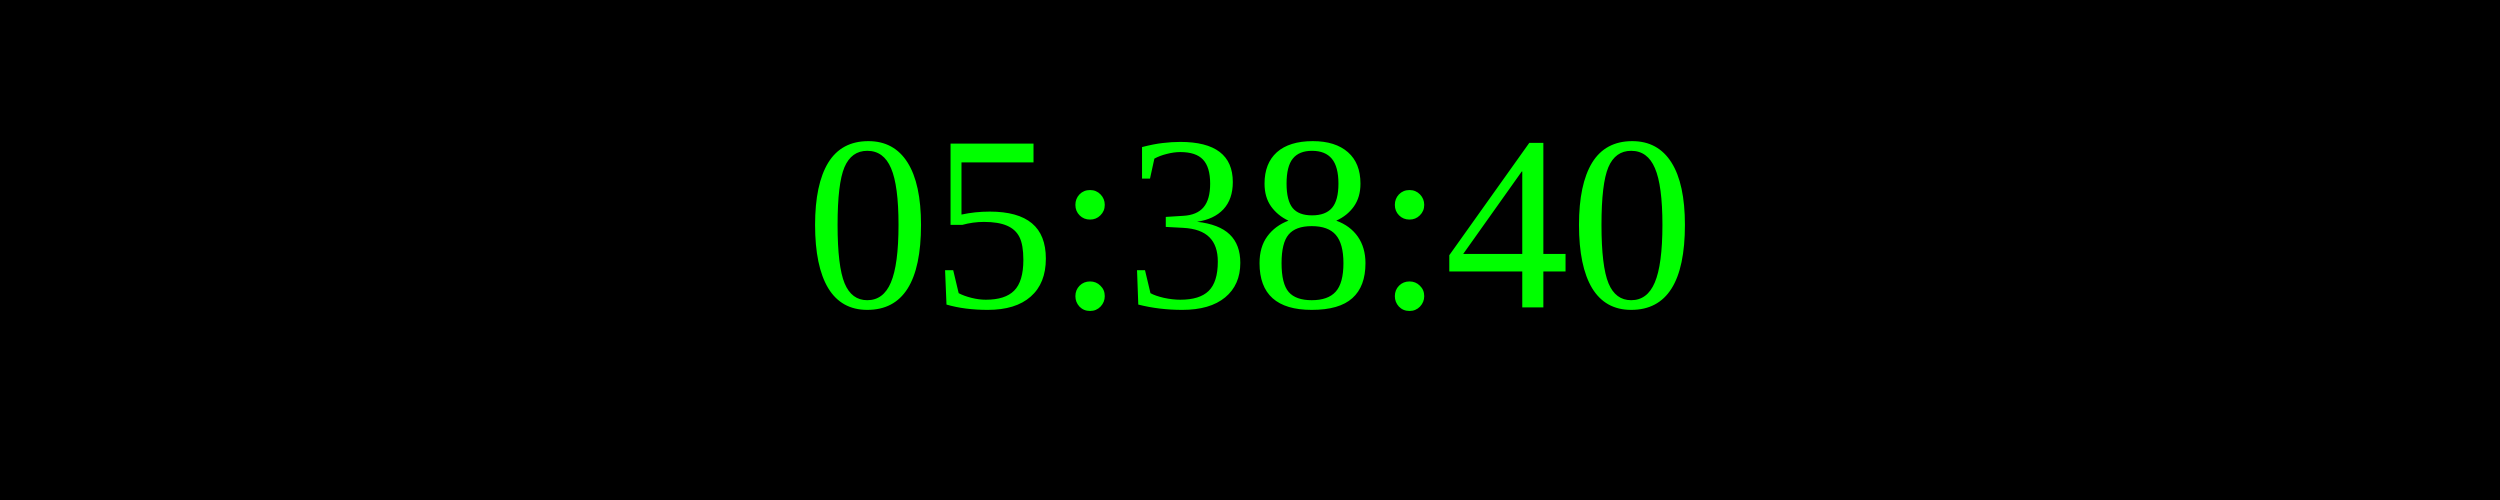
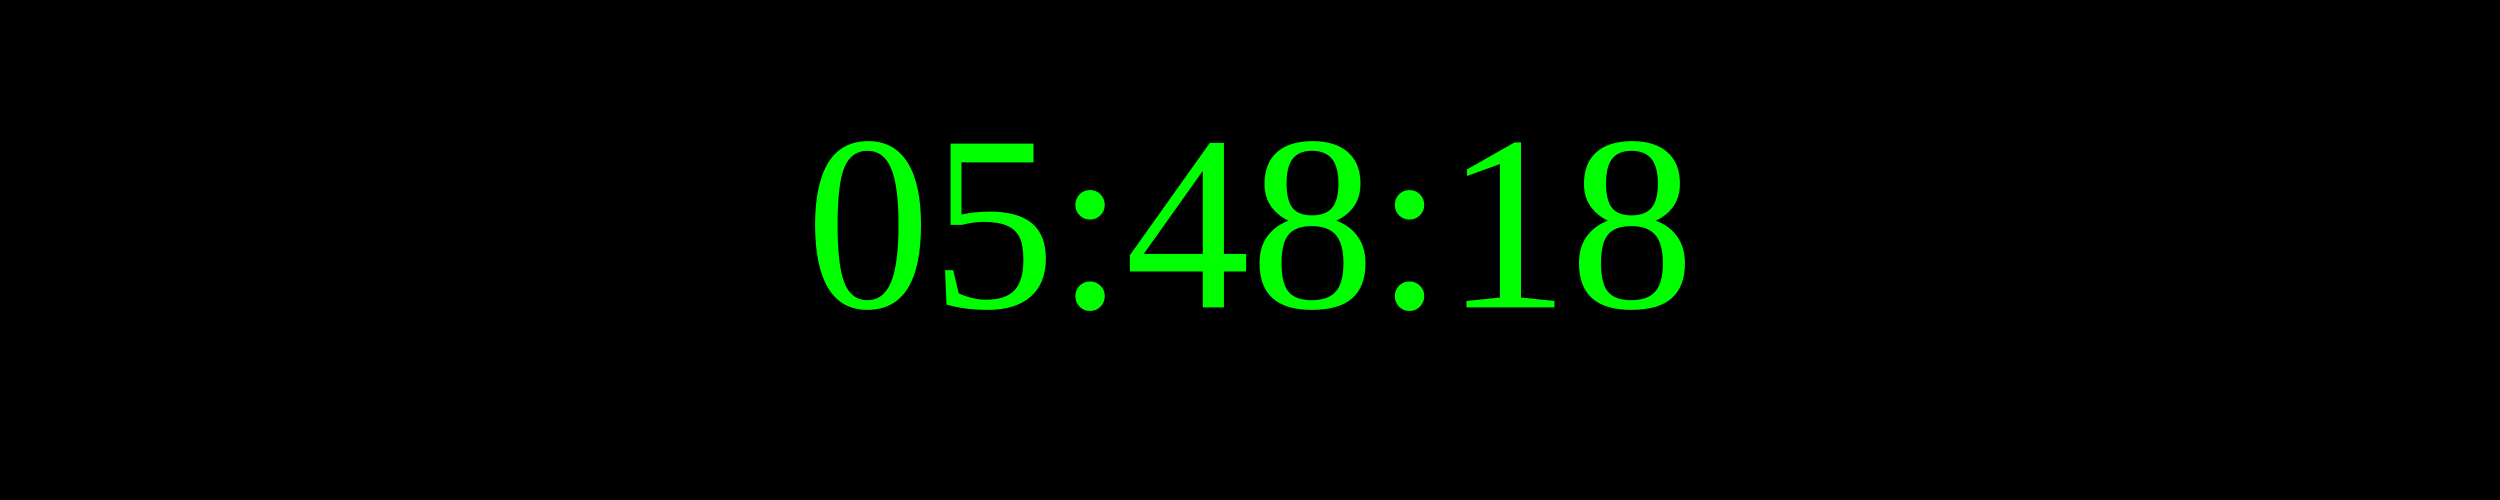
<svg xmlns="http://www.w3.org/2000/svg" width="250" height="50">
  <rect width="100%" height="100%" fill="black" />
  <text x="50%" y="50%" font-size="25" fill="lime" text-anchor="middle" dominant-baseline="middle">
- 05:38:40
+ 05:48:18
</text>
</svg>
